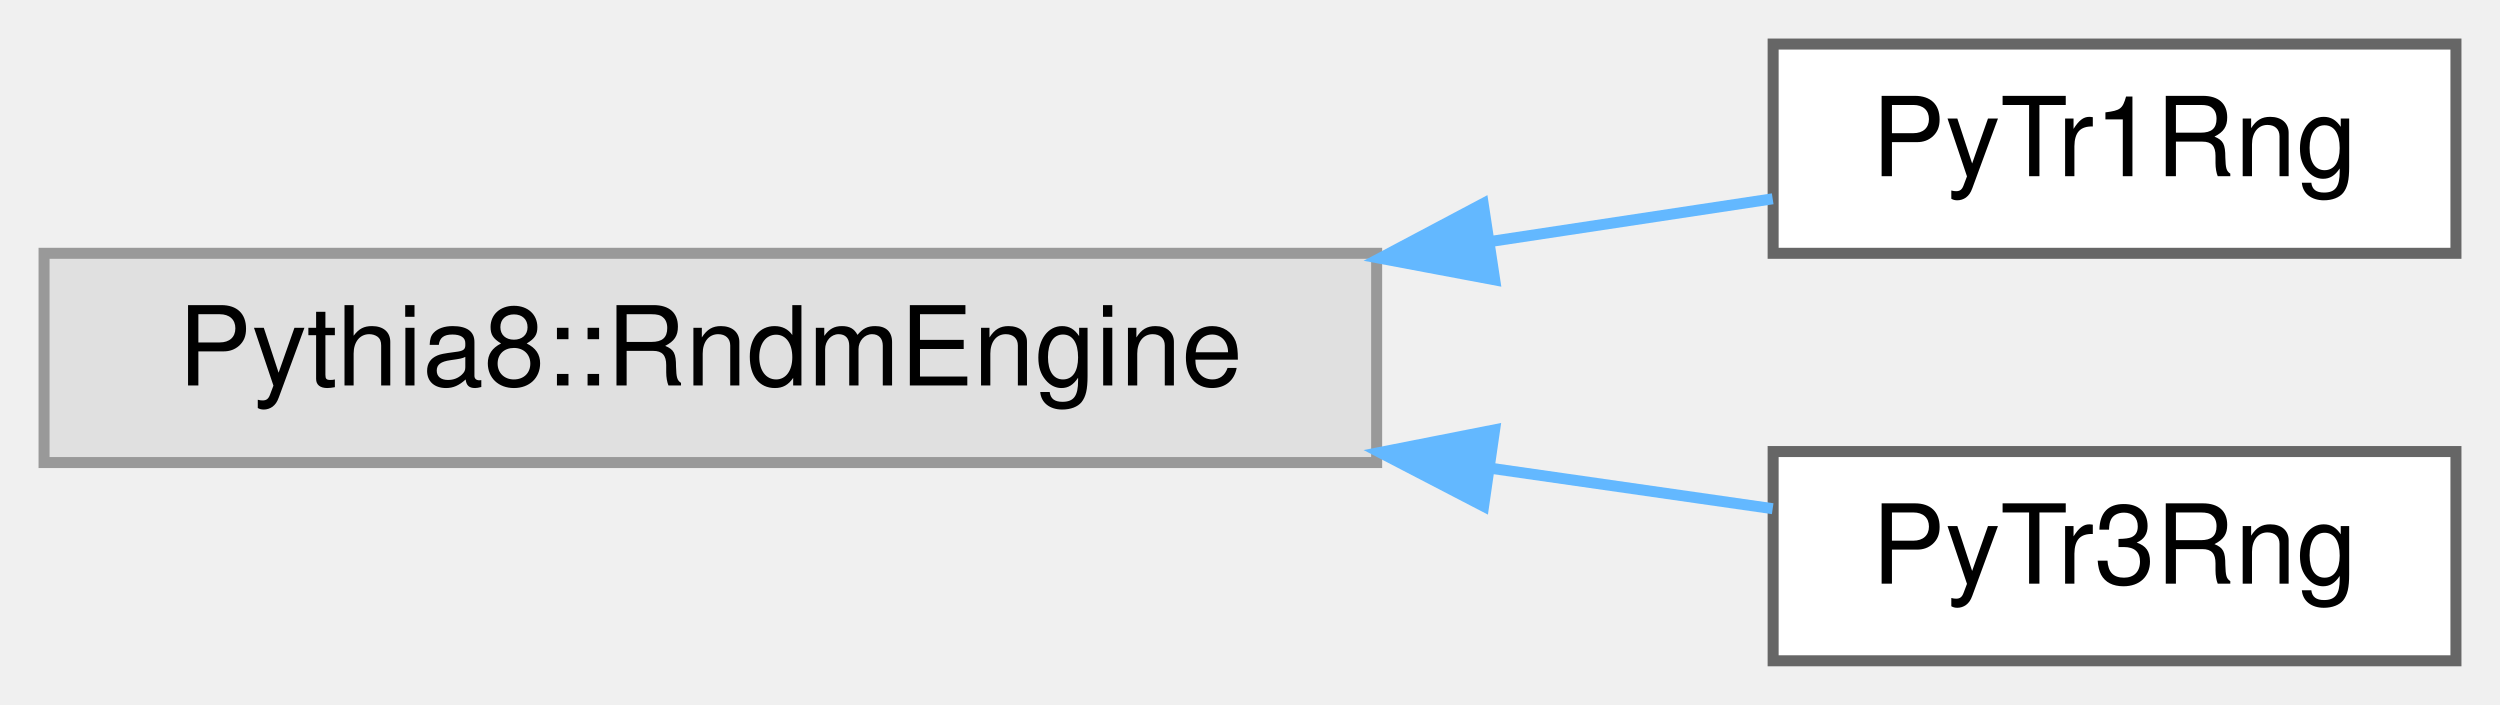
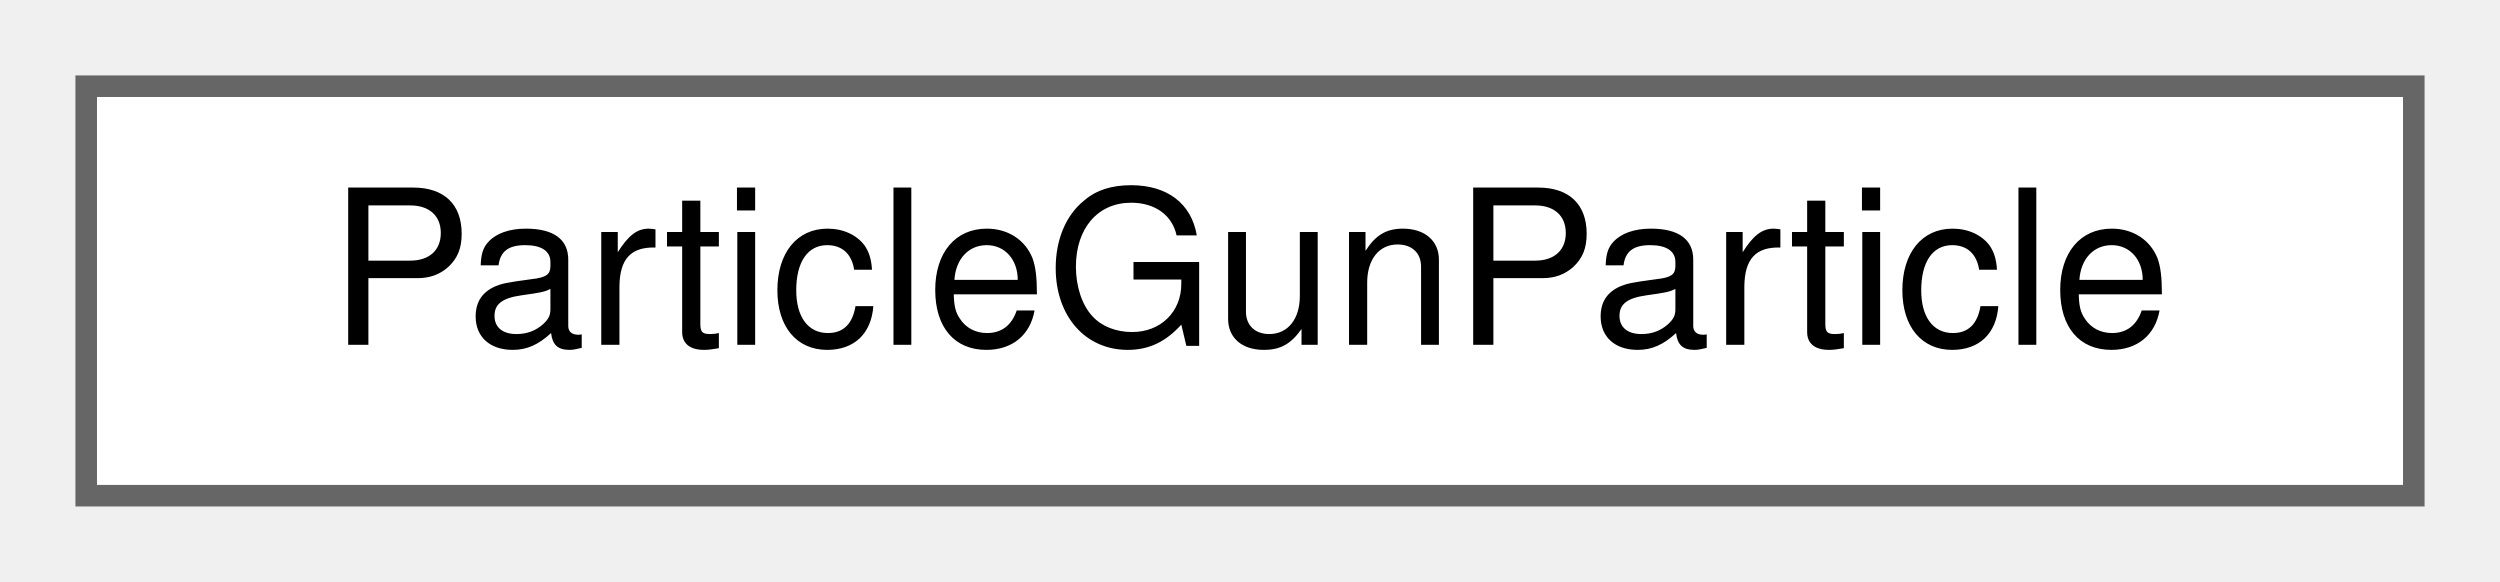
- <svg xmlns="http://www.w3.org/2000/svg" xmlns:xlink="http://www.w3.org/1999/xlink" width="227pt" height="64pt" viewBox="0.00 0.00 227.00 64.00">
-   <g id="graph0" class="graph" transform="scale(1 1) rotate(0) translate(4 60)">
+ <svg xmlns="http://www.w3.org/2000/svg" xmlns:xlink="http://www.w3.org/1999/xlink" width="116pt" height="27pt" viewBox="0.00 0.00 116.00 27.00">
+   <g id="graph0" class="graph" transform="scale(1 1) rotate(0) translate(4 23)">
    <g id="Node000000" class="node">
      <g id="a_Node000000">
-         <a xlink:title=" ">
-           <polygon fill="#e0e0e0" stroke="#999999" points="121,-37 0,-37 0,-18 121,-18 121,-37" />
-           <text text-anchor="middle" x="60.5" y="-25" font-family="Helvetica,sans-Serif" font-size="10.00">Pythia8::RndmEngine</text>
-         </a>
-       </g>
-     </g>
-     <g id="Node000001" class="node">
-       <g id="a_Node000001">
-         <a xlink:href="classPyTr1Rng.html" target="_top" xlink:title=" ">
-           <polygon fill="white" stroke="#666666" points="219,-56 157,-56 157,-37 219,-37 219,-56" />
-           <text text-anchor="middle" x="188" y="-44" font-family="Helvetica,sans-Serif" font-size="10.00">PyTr1Rng</text>
-         </a>
-       </g>
-     </g>
-     <g id="edge95_Node000000_Node000001" class="edge">
-       <g id="a_edge95_Node000000_Node000001">
-         <a xlink:title=" ">
-           <path fill="none" stroke="#63b8ff" d="M131.45,-38.09C140.4,-39.45 149.15,-40.77 156.96,-41.95" />
-           <polygon fill="#63b8ff" stroke="#63b8ff" points="131.72,-34.59 121.31,-36.55 130.67,-41.51 131.72,-34.59" />
-         </a>
-       </g>
-     </g>
-     <g id="Node000002" class="node">
-       <g id="a_Node000002">
-         <a xlink:href="classPyTr3Rng.html" target="_top" xlink:title=" ">
-           <polygon fill="white" stroke="#666666" points="219,-19 157,-19 157,0 219,0 219,-19" />
-           <text text-anchor="middle" x="188" y="-7" font-family="Helvetica,sans-Serif" font-size="10.00">PyTr3Rng</text>
-         </a>
-       </g>
-     </g>
-     <g id="edge96_Node000000_Node000002" class="edge">
-       <g id="a_edge96_Node000000_Node000002">
-         <a xlink:title=" ">
-           <path fill="none" stroke="#63b8ff" d="M131.45,-17.47C140.4,-16.18 149.15,-14.93 156.96,-13.81" />
-           <polygon fill="#63b8ff" stroke="#63b8ff" points="130.71,-14.04 121.31,-18.92 131.71,-20.97 130.71,-14.04" />
+         <a xlink:href="structParticleGunParticle.html" target="_top" xlink:title=" ">
+           <polygon fill="white" stroke="#666666" points="108,-19 0,-19 0,0 108,0 108,-19" />
+           <text text-anchor="middle" x="54" y="-7" font-family="Helvetica,sans-Serif" font-size="10.00">ParticleGunParticle</text>
        </a>
      </g>
    </g>
  </g>
</svg>
